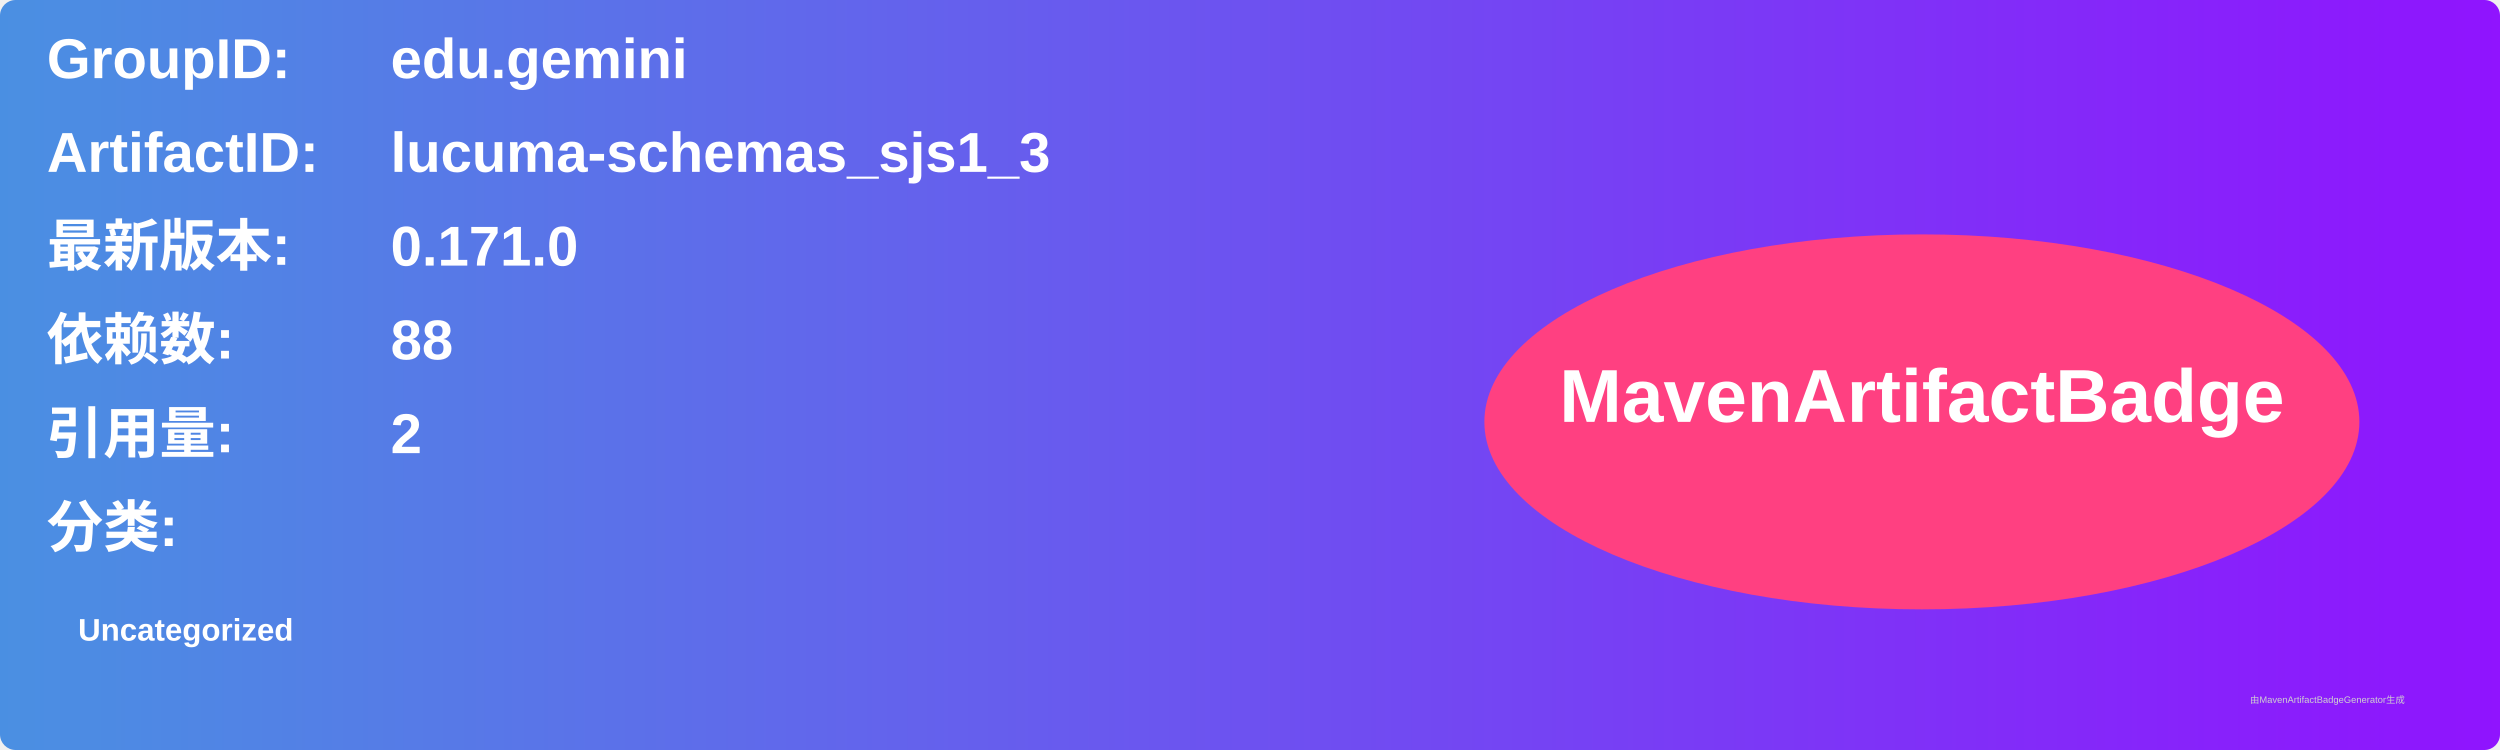
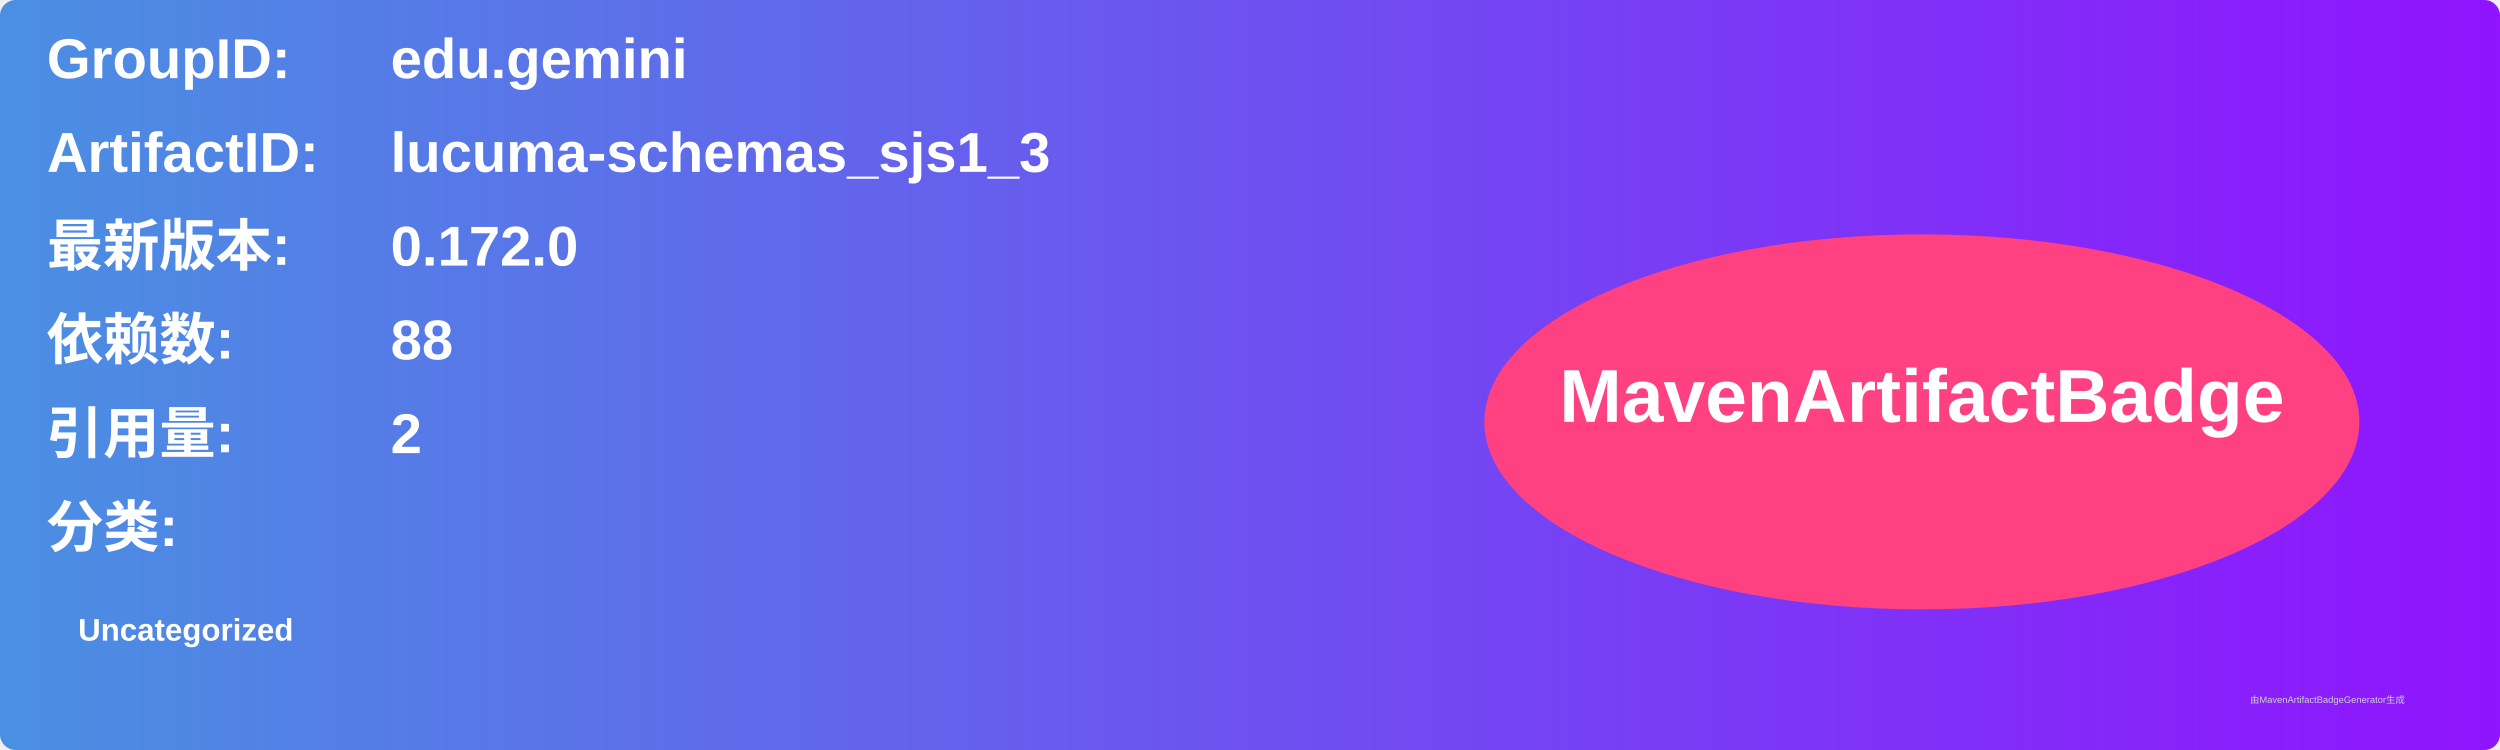
<svg xmlns="http://www.w3.org/2000/svg" width="800" height="240" viewBox="0 0 800 240">
  <linearGradient id="grad" x1="0%" y1="0%" x2="100%" y2="0%">
    <stop offset="0%" stop-color="#4a90e2" />
    <stop offset="100%" stop-color="#9013fe" />
  </linearGradient>
  <rect width="100%" height="100%" rx="5" ry="5" fill="url(#grad)" />
  <g transform="translate(15, 15)">
    <text x="0" y="10" font-family="Arial" font-size="18" fill="white" font-weight="bold" width="260">GroupID:</text>
    <text x="110" y="10" font-family="Arial" font-size="18" fill="white" font-weight="bold" width="460">edu.gemini</text>
    <text x="0" y="40" font-family="Arial" font-size="18" fill="white" font-weight="bold" width="260">ArtifactID:</text>
    <text x="110" y="40" font-family="Arial" font-size="18" fill="white" font-weight="bold" width="460">lucuma-schemas_sjs1_3</text>
    <text x="0" y="70" font-family="Arial" font-size="18" fill="white" font-weight="bold">最新版本:</text>
    <text x="110" y="70" font-family="Arial" font-size="18" fill="white" font-weight="bold">
-       <tspan font-weight="bold">0.171.0</tspan>
+       <tspan font-weight="bold">0.172.0</tspan>
    </text>
    <text x="0" y="100" font-family="Arial" font-size="18" fill="white" font-weight="bold">依赖数: </text>
    <text x="110" y="100" font-family="Arial" font-size="18" fill="white">
      <tspan font-weight="bold">88</tspan>
    </text>
    <text x="0" y="130" font-family="Arial" font-size="18" fill="white" font-weight="bold">引用量: </text>
    <text x="110" y="130" font-family="Arial" font-size="18" fill="white">
      <tspan font-weight="bold">2</tspan>
    </text>
    <text x="0" y="160" font-family="Arial" font-size="18" fill="white" font-weight="bold">分类:</text>
    <text x="10" y="190" font-family="Arial" font-size="10" fill="white">
      <tspan font-weight="bold">Uncategorized</tspan>
    </text>
    <ellipse cx="600" cy="120" rx="140" ry="60" fill="#ff4081" />
    <text x="600" y="120" text-anchor="middle" font-family="Arial" font-size="24" fill="white" font-weight="bold">MavenArtifactBadge</text>
  </g>
  <text x="720" y="225" font-family="Arial" font-size="3" fill="#d0d0d0">由MavenArtifactBadgeGenerator生成</text>
</svg>
